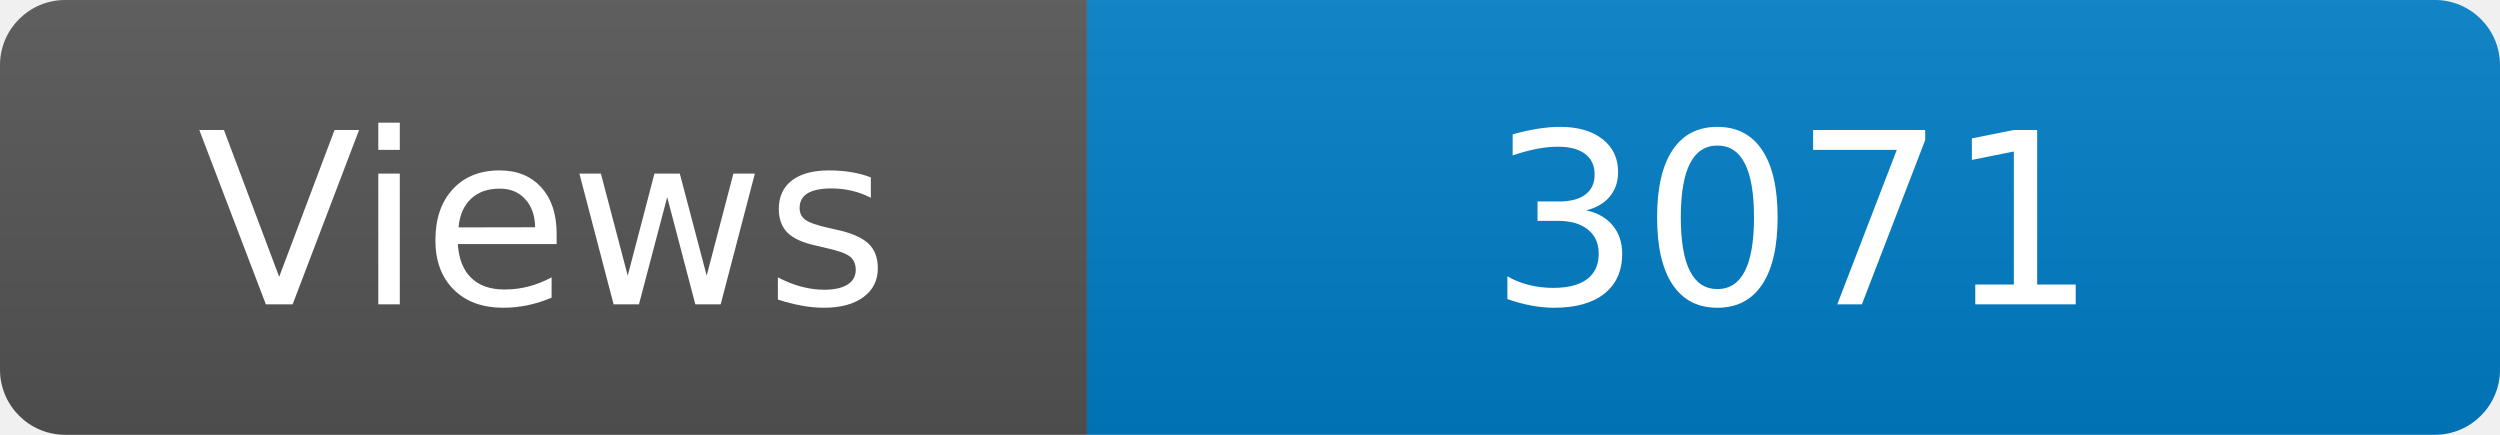
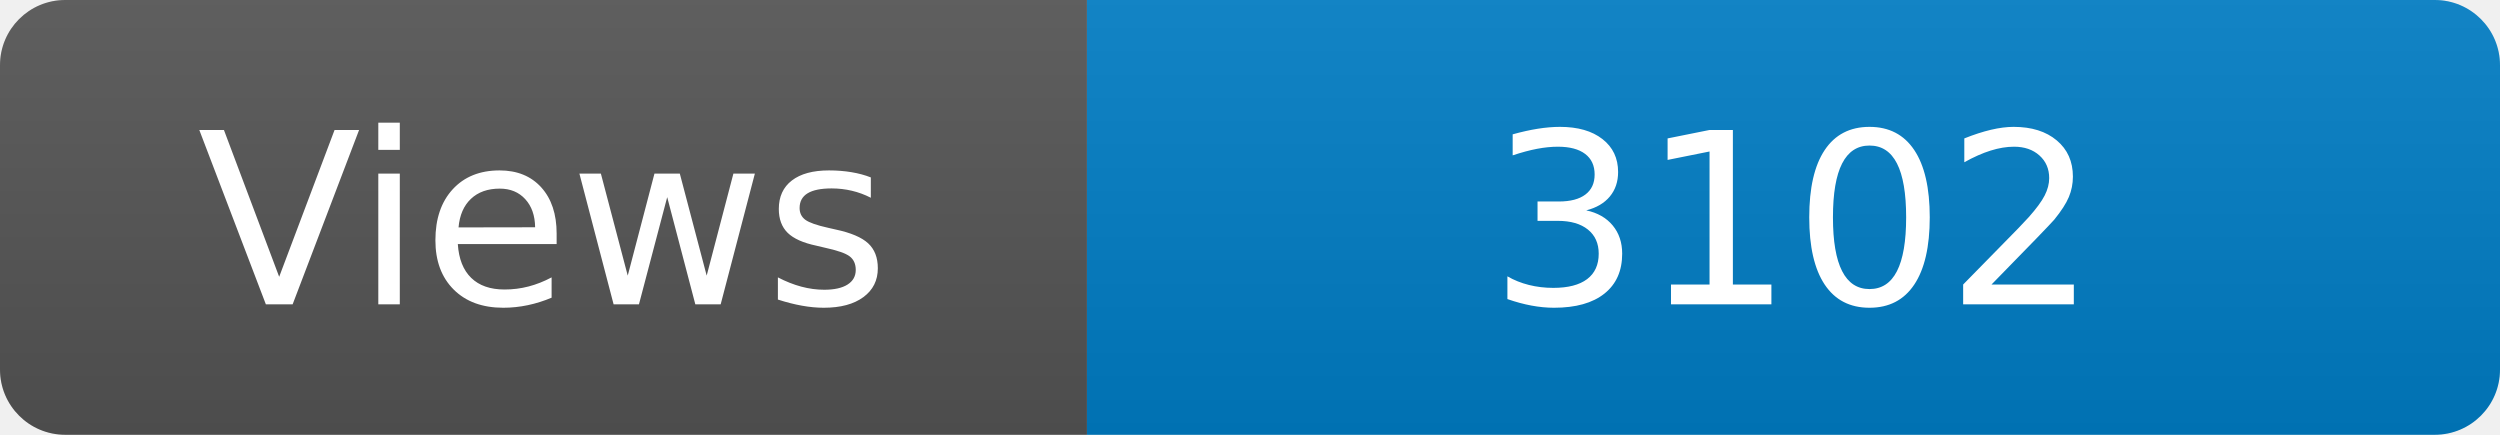
<svg xmlns="http://www.w3.org/2000/svg" width="115" height="20" role="img" aria-label="Maintained?: yes">
  <linearGradient id="s" x2="0" y2="100%">
    <stop offset="0" stop-color="#bbb" stop-opacity=".1" />
    <stop offset="1" stop-opacity=".1" />
  </linearGradient>
  <clipPath id="r">
    <rect width="115" height="20" rx="3" fill="#fff" />
  </clipPath>
  <g clip-path="url(#r)">
    <rect width="50" height="20" fill="#555" />
    <rect x="50" width="160" height="20" fill="#007ec6" />
    <rect width="115" height="20" fill="url(#s)" />
  </g>
  <g fill="#fff" text-anchor="middle" font-family="Verdana,Geneva,DejaVu Sans,sans-serif" font-size="110">
    <text x="250" y="140" transform="scale(.1)" fill="#fff">Views</text>
-     <text x="825" y="140" transform="scale(.1)" fill="#fff">3071</text>
+     <text x="825" y="140" transform="scale(.1)" fill="#fff">3102</text>
  </g>
</svg>
